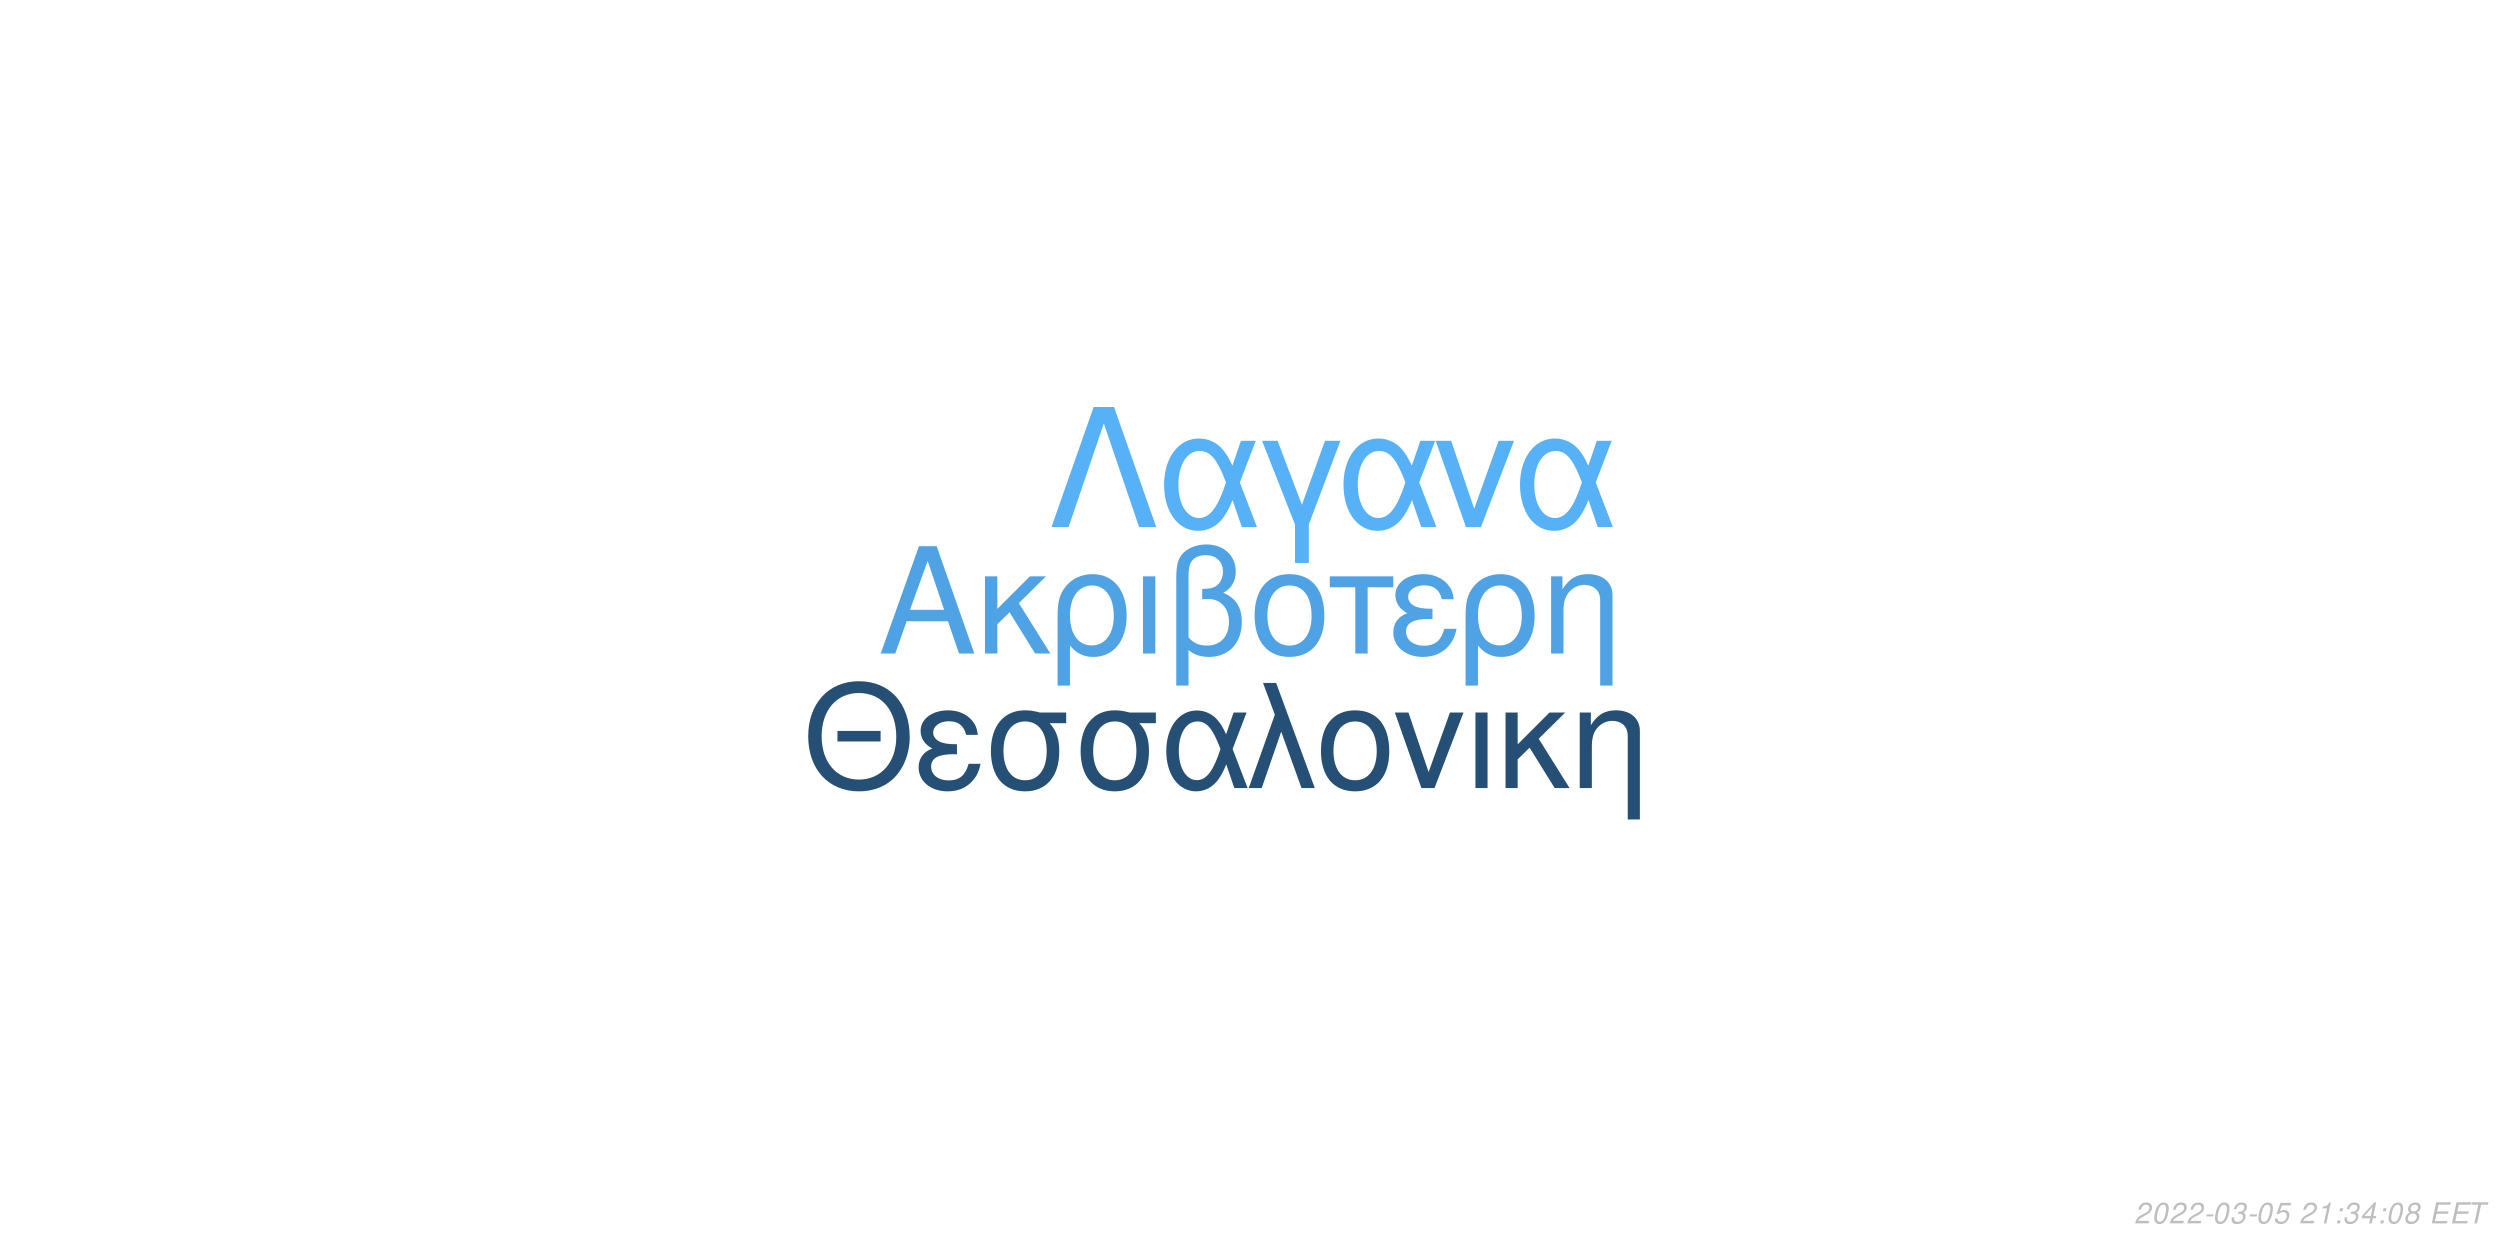
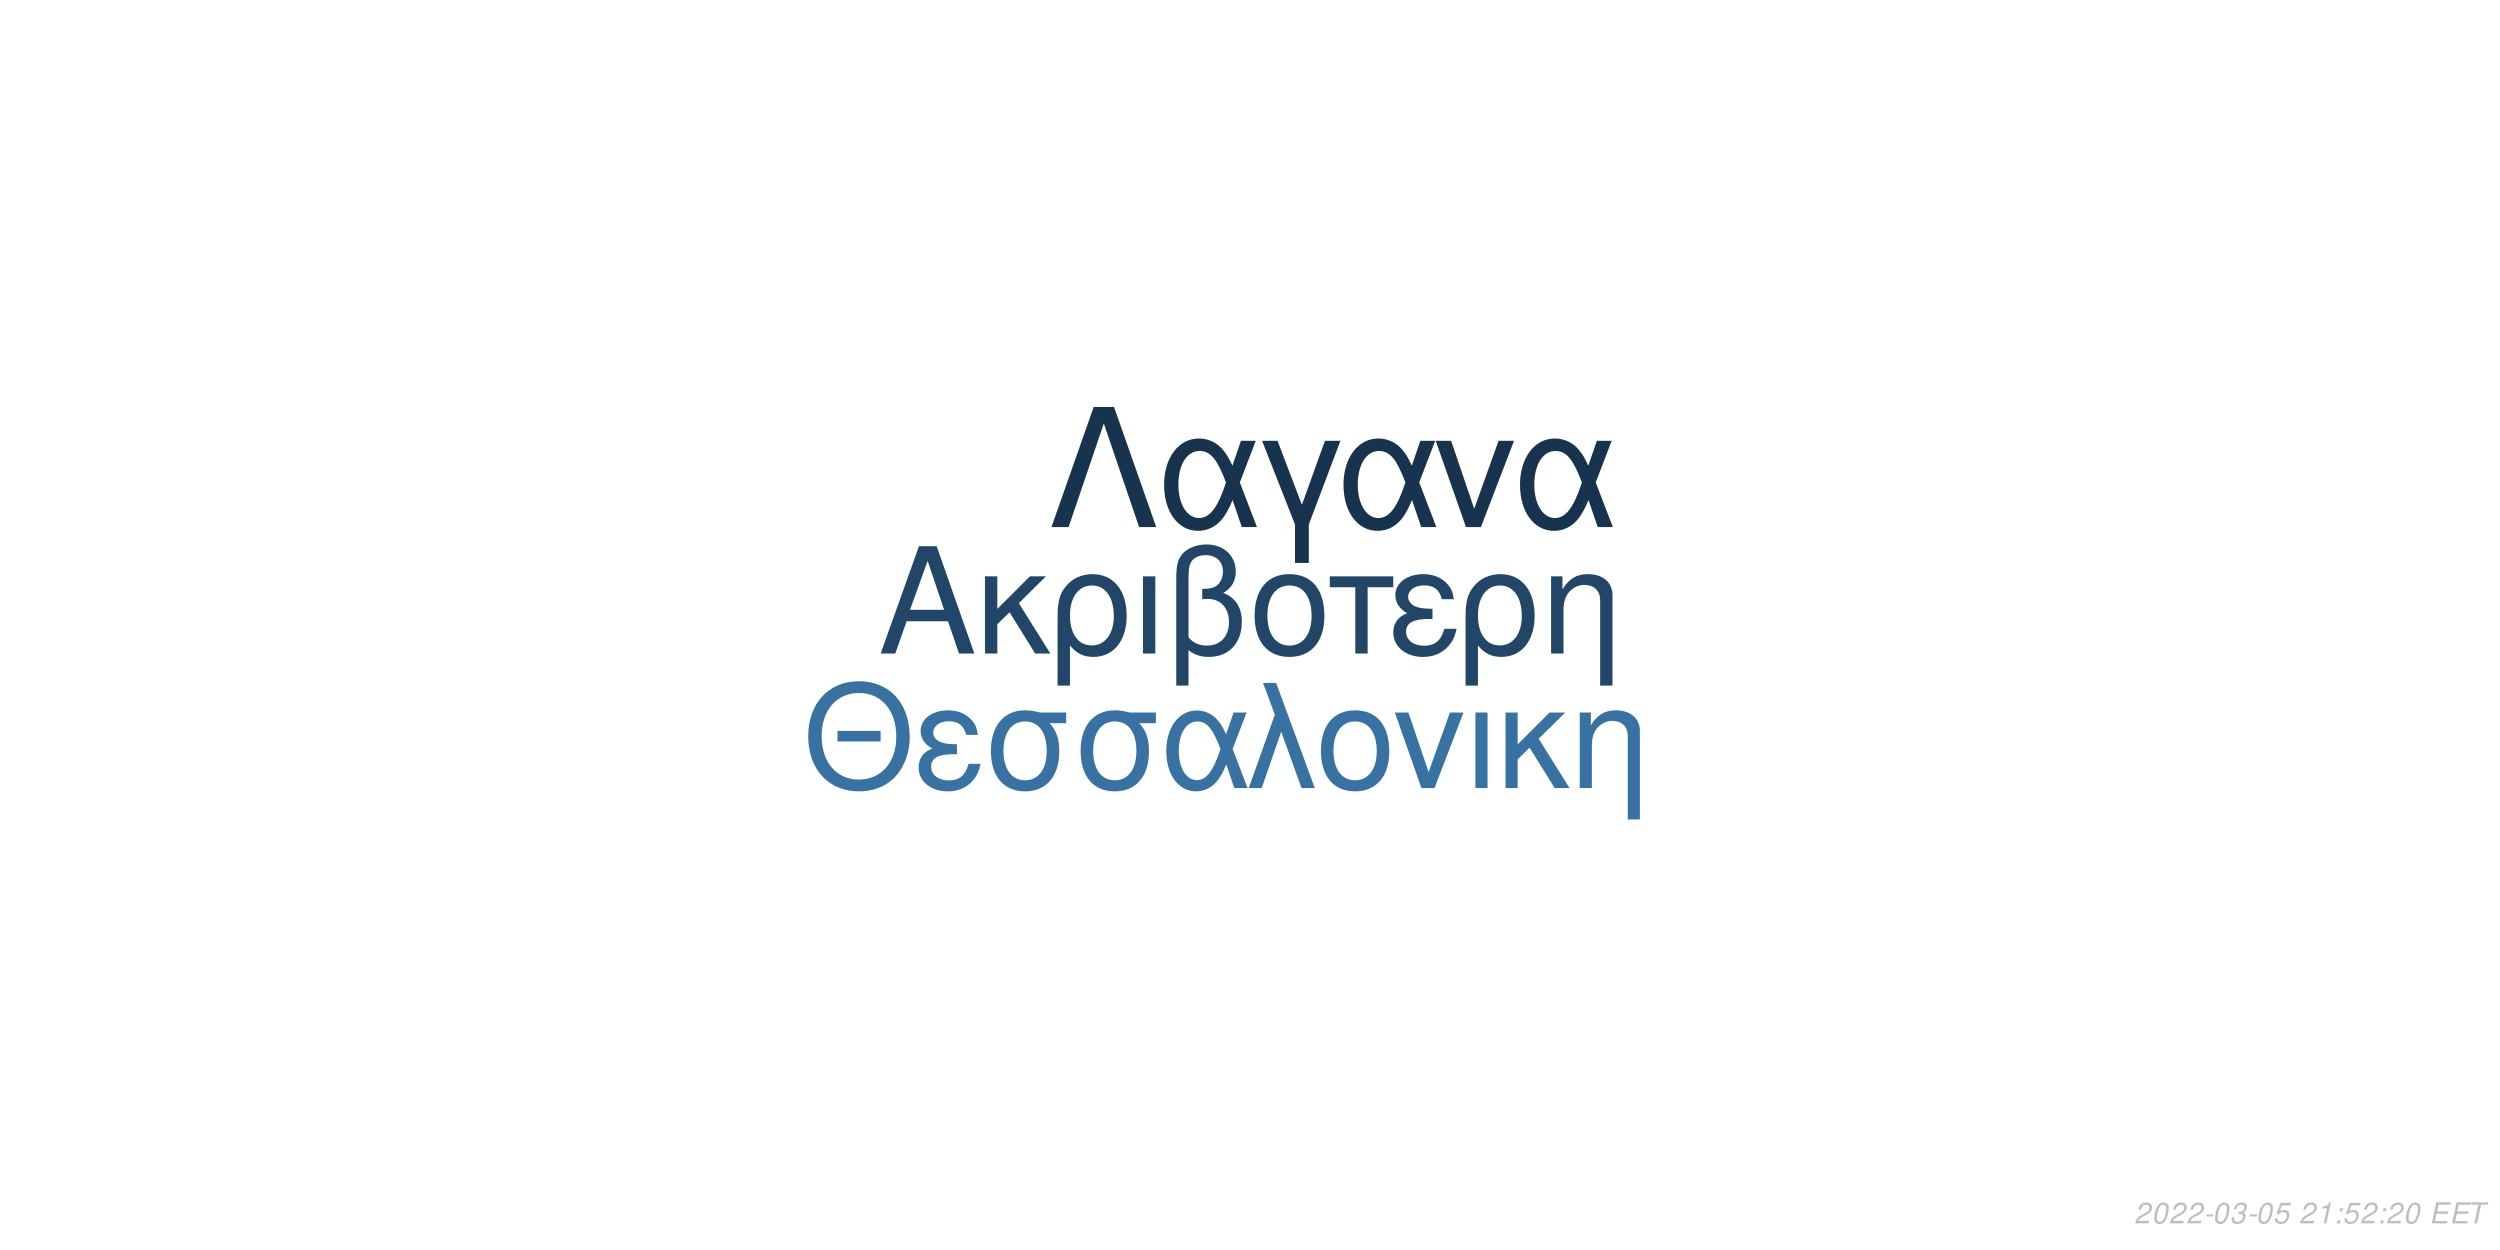
<svg xmlns="http://www.w3.org/2000/svg" xmlns:xlink="http://www.w3.org/1999/xlink" width="864pt" height="432pt" viewBox="0 0 864 432" version="1.1">
  <defs>
    <g>
      <symbol overflow="visible" id="glyph0-0">
        <path style="stroke:none;" d="" />
      </symbol>
      <symbol overflow="visible" id="glyph0-1">
        <path style="stroke:none;" d="M 24.125 -11.141 L 27.938 0 L 33.234 0 L 20.203 -37.094 L 14.094 -37.094 L 0.859 0 L 5.906 0 L 9.828 -11.141 Z M 22.797 -15.109 L 11 -15.109 L 17.094 -32.016 Z M 22.797 -15.109 " />
      </symbol>
      <symbol overflow="visible" id="glyph0-2">
        <path style="stroke:none;" d="M 7.172 -15.422 L 7.172 -26.672 L 2.906 -26.672 L 2.906 0 L 7.172 0 L 7.172 -10.125 L 11.406 -14.25 L 20.25 0 L 25.5 0 L 14.609 -17.406 L 23.969 -26.672 L 18.422 -26.672 Z M 7.172 -15.422 " />
      </symbol>
      <symbol overflow="visible" id="glyph0-3">
        <path style="stroke:none;" d="M 3 11.094 L 7.281 11.094 L 7.281 -2.797 C 9.516 -0.047 11.953 1.172 15.375 1.172 C 22.344 1.172 26.875 -4.422 26.875 -13.031 C 26.875 -21.891 22.297 -27.438 15.062 -27.438 C 11.297 -27.438 7.984 -25.906 5.797 -23.156 C 3.672 -20.516 3 -17.969 3 -12.359 Z M 14.906 -23.516 C 19.547 -23.516 22.438 -19.438 22.438 -12.922 C 22.438 -6.812 19.391 -2.797 14.812 -2.797 C 10.172 -2.797 7.281 -6.766 7.281 -13.125 C 7.281 -19.484 10.234 -23.516 14.906 -23.516 Z M 14.906 -23.516 " />
      </symbol>
      <symbol overflow="visible" id="glyph0-4">
        <path style="stroke:none;" d="M 3.516 0 L 7.781 0 L 7.781 -26.672 L 3.516 -26.672 Z M 3.516 0 " />
      </symbol>
      <symbol overflow="visible" id="glyph0-5">
        <path style="stroke:none;" d="M 4.016 11.094 L 8.25 11.094 L 8.25 -1.172 C 10.172 0.406 12.422 1.172 15.312 1.172 C 22.188 1.172 26.672 -3.609 26.672 -10.891 C 26.672 -15.984 24.578 -19.234 20.25 -20.969 C 23.109 -22.547 24.578 -25.031 24.578 -28.344 C 24.578 -33.844 20.406 -37.703 14.453 -37.703 C 10.938 -37.703 7.734 -36.391 6 -34.25 C 4.484 -32.422 4.016 -30.328 4.016 -25.391 Z M 8.25 -25.656 C 8.25 -29.359 8.5 -30.844 9.469 -32.062 C 10.375 -33.281 12.156 -34 14.094 -34 C 17.812 -34 20.156 -31.812 20.156 -28.297 C 20.156 -25.953 18.984 -23.812 17.297 -23.047 C 16.281 -22.547 15.469 -22.438 12.984 -22.297 L 12.984 -18.781 C 13.734 -18.828 14.344 -18.875 14.969 -18.875 C 19.344 -18.875 22.234 -15.719 22.234 -10.891 C 22.234 -5.906 19.281 -2.75 14.656 -2.75 C 11.953 -2.75 9.922 -3.609 8.25 -5.594 Z M 8.25 -25.656 " />
      </symbol>
      <symbol overflow="visible" id="glyph0-6">
        <path style="stroke:none;" d="M 14.094 -27.438 C 6.562 -27.438 2.094 -22.094 2.094 -13.125 C 2.094 -4.125 6.562 1.172 14.141 1.172 C 21.672 1.172 26.203 -4.172 26.203 -12.922 C 26.203 -22.188 21.828 -27.438 14.094 -27.438 Z M 14.141 -23.516 C 18.938 -23.516 21.781 -19.594 21.781 -12.984 C 21.781 -6.672 18.828 -2.75 14.141 -2.75 C 9.422 -2.75 6.516 -6.672 6.516 -13.125 C 6.516 -19.594 9.422 -23.516 14.141 -23.516 Z M 14.141 -23.516 " />
      </symbol>
      <symbol overflow="visible" id="glyph0-7">
        <path style="stroke:none;" d="M 7.891 0 L 12.156 0 L 12.156 -22.906 L 21.016 -22.906 L 21.016 -26.672 L -0.922 -26.672 L -0.922 -22.906 L 7.891 -22.906 Z M 7.891 0 " />
      </symbol>
      <symbol overflow="visible" id="glyph0-8">
        <path style="stroke:none;" d="M 14.562 -15.469 C 11.344 -15.469 9.562 -15.781 8.297 -16.438 C 6.922 -17.203 6.156 -18.328 6.156 -19.547 C 6.156 -21.891 8.453 -23.562 11.656 -23.562 C 15.062 -23.562 16.953 -22.094 17.812 -18.781 L 21.938 -18.781 C 21.578 -21.266 21.062 -22.5 19.797 -23.922 C 17.812 -26.203 14.906 -27.438 11.453 -27.438 C 5.797 -27.438 1.734 -24.375 1.734 -20.203 C 1.734 -17.609 3.156 -15.375 5.859 -13.938 C 2.797 -12.875 1.016 -10.484 1.016 -7.328 C 1.016 -2.391 5.297 1.172 11.25 1.172 C 14.969 1.172 17.906 -0.109 20.156 -2.641 C 21.578 -4.328 22.297 -5.797 22.906 -8.547 L 18.672 -8.547 C 17.5 -4.422 15.422 -2.703 11.609 -2.703 C 7.938 -2.703 5.438 -4.688 5.438 -7.578 C 5.438 -10.578 7.938 -11.953 13.484 -11.953 C 13.641 -11.953 14.094 -11.953 14.562 -11.906 Z M 14.562 -15.469 " />
      </symbol>
      <symbol overflow="visible" id="glyph0-9">
        <path style="stroke:none;" d="M 3.562 -26.672 L 3.562 0 L 7.844 0 L 7.844 -14.703 C 7.844 -17.906 8.5 -19.891 10.031 -21.531 C 11.406 -22.953 13.188 -23.719 15.062 -23.719 C 18.375 -23.719 20.516 -21.672 20.516 -18.469 L 20.516 11.094 L 24.781 11.094 L 24.781 -20.156 C 24.781 -24.578 21.469 -27.438 16.328 -27.438 C 12.359 -27.438 9.828 -25.906 7.484 -22.188 L 7.484 -26.672 Z M 3.562 -26.672 " />
      </symbol>
      <symbol overflow="visible" id="glyph1-0">
        <path style="stroke:none;" d="" />
      </symbol>
      <symbol overflow="visible" id="glyph1-1">
        <path style="stroke:none;" d="M 26.859 -19.734 L 11.953 -19.734 L 11.953 -16.094 L 26.859 -16.094 Z M 19.328 -36.922 C 8.922 -36.922 1.844 -29.25 1.844 -17.891 C 1.844 -6.484 8.875 1.141 19.391 1.141 C 23.812 1.141 27.703 -0.203 30.641 -2.688 C 34.578 -6.031 36.922 -11.656 36.922 -17.594 C 36.922 -29.297 30 -36.922 19.328 -36.922 Z M 19.328 -32.844 C 27.203 -32.844 32.281 -26.906 32.281 -17.688 C 32.281 -8.922 27.062 -2.938 19.391 -2.938 C 11.609 -2.938 6.484 -8.922 6.484 -17.891 C 6.484 -26.859 11.609 -32.844 19.328 -32.844 Z M 19.328 -32.844 " />
      </symbol>
      <symbol overflow="visible" id="glyph1-2">
        <path style="stroke:none;" d="M 14.25 -15.141 C 11.109 -15.141 9.375 -15.453 8.125 -16.094 C 6.781 -16.844 6.031 -17.938 6.031 -19.141 C 6.031 -21.422 8.266 -23.078 11.406 -23.078 C 14.75 -23.078 16.594 -21.625 17.438 -18.391 L 21.469 -18.391 C 21.125 -20.828 20.625 -22.031 19.391 -23.422 C 17.438 -25.656 14.594 -26.859 11.219 -26.859 C 5.688 -26.859 1.688 -23.875 1.688 -19.781 C 1.688 -17.234 3.094 -15.047 5.734 -13.656 C 2.734 -12.609 1 -10.266 1 -7.172 C 1 -2.344 5.188 1.141 11.016 1.141 C 14.656 1.141 17.547 -0.094 19.734 -2.594 C 21.125 -4.234 21.828 -5.688 22.422 -8.375 L 18.281 -8.375 C 17.141 -4.328 15.094 -2.641 11.359 -2.641 C 7.766 -2.641 5.328 -4.578 5.328 -7.422 C 5.328 -10.359 7.766 -11.703 13.203 -11.703 C 13.359 -11.703 13.797 -11.703 14.25 -11.656 Z M 14.25 -15.141 " />
      </symbol>
      <symbol overflow="visible" id="glyph1-3">
        <path style="stroke:none;" d="M 29 -26.109 L 19.938 -26.109 C 17.594 -26.703 16.438 -26.859 14.703 -26.859 C 7.469 -26.859 2.984 -21.469 2.984 -12.859 C 2.984 -4.031 7.375 1.141 14.797 1.141 C 22.172 1.141 26.609 -4.078 26.609 -12.656 C 26.609 -17.047 25.656 -19.828 23.266 -22.422 L 29 -22.422 Z M 14.797 -23.016 C 19.531 -23.016 22.266 -19.234 22.266 -12.75 C 22.266 -6.531 19.438 -2.688 14.797 -2.688 C 10.172 -2.688 7.328 -6.531 7.328 -12.859 C 7.328 -19.188 10.172 -23.016 14.797 -23.016 Z M 14.797 -23.016 " />
      </symbol>
      <symbol overflow="visible" id="glyph1-4">
        <path style="stroke:none;" d="M 29.344 -26.109 L 24.859 -26.109 L 22.266 -18.578 C 21.125 -21.031 20.484 -22.125 19.328 -23.469 C 17.547 -25.609 14.906 -26.812 12.156 -26.812 C 5.984 -26.812 1.594 -20.984 1.594 -12.812 C 1.594 -4.578 5.828 1.141 11.906 1.141 C 14.953 1.141 17.734 -0.344 19.625 -3.047 C 20.672 -4.531 21.281 -5.688 22.328 -8.172 L 25.109 0 L 29.703 0 L 24.516 -13.5 Z M 20.328 -13.5 C 17.891 -5.922 15.453 -2.734 12.156 -2.734 C 8.516 -2.734 5.922 -6.922 5.922 -12.812 C 5.922 -18.938 8.516 -23.016 12.359 -23.016 C 15.594 -23.016 17.688 -20.531 20.328 -13.5 Z M 20.328 -13.5 " />
      </symbol>
      <symbol overflow="visible" id="glyph1-5">
        <path style="stroke:none;" d="M 1.094 0 L 5.578 0 L 12.312 -19.484 L 19.328 0 L 23.922 0 L 10.562 -36.328 L 6.031 -36.328 L 10.109 -25.359 Z M 1.094 0 " />
      </symbol>
      <symbol overflow="visible" id="glyph1-6">
        <path style="stroke:none;" d="M 13.797 -26.859 C 6.422 -26.859 2.047 -21.625 2.047 -12.859 C 2.047 -4.031 6.422 1.141 13.859 1.141 C 21.234 1.141 25.656 -4.078 25.656 -12.656 C 25.656 -21.719 21.375 -26.859 13.797 -26.859 Z M 13.859 -23.016 C 18.531 -23.016 21.328 -19.188 21.328 -12.703 C 21.328 -6.531 18.438 -2.688 13.859 -2.688 C 9.219 -2.688 6.375 -6.531 6.375 -12.859 C 6.375 -19.188 9.219 -23.016 13.859 -23.016 Z M 13.859 -23.016 " />
      </symbol>
      <symbol overflow="visible" id="glyph1-7">
        <path style="stroke:none;" d="M 14.297 0 L 24.312 -26.109 L 19.625 -26.109 L 12.25 -5.531 L 5.281 -26.109 L 0.594 -26.109 L 9.766 0 Z M 14.297 0 " />
      </symbol>
      <symbol overflow="visible" id="glyph1-8">
        <path style="stroke:none;" d="M 3.438 0 L 7.625 0 L 7.625 -26.109 L 3.438 -26.109 Z M 3.438 0 " />
      </symbol>
      <symbol overflow="visible" id="glyph1-9">
        <path style="stroke:none;" d="M 7.031 -15.094 L 7.031 -26.109 L 2.844 -26.109 L 2.844 0 L 7.031 0 L 7.031 -9.922 L 11.156 -13.953 L 19.828 0 L 24.969 0 L 14.297 -17.047 L 23.469 -26.109 L 18.031 -26.109 Z M 7.031 -15.094 " />
      </symbol>
      <symbol overflow="visible" id="glyph1-10">
        <path style="stroke:none;" d="M 3.484 -26.109 L 3.484 0 L 7.672 0 L 7.672 -14.406 C 7.672 -17.547 8.328 -19.484 9.812 -21.078 C 11.156 -22.469 12.906 -23.219 14.75 -23.219 C 17.984 -23.219 20.078 -21.234 20.078 -18.094 L 20.078 10.859 L 24.266 10.859 L 24.266 -19.734 C 24.266 -24.062 21.031 -26.859 16 -26.859 C 12.109 -26.859 9.609 -25.359 7.328 -21.719 L 7.328 -26.109 Z M 3.484 -26.109 " />
      </symbol>
      <symbol overflow="visible" id="glyph2-0">
        <path style="stroke:none;" d="" />
      </symbol>
      <symbol overflow="visible" id="glyph2-1">
        <path style="stroke:none;" d="M 22.531 -41.484 L 15.484 -41.484 L 0.906 0 L 6.828 0 L 19 -35.797 L 31.188 0 L 37.109 0 Z M 22.531 -41.484 " />
      </symbol>
      <symbol overflow="visible" id="glyph2-2">
        <path style="stroke:none;" d="M 33.516 -29.812 L 28.391 -29.812 L 25.438 -21.219 C 24.125 -24.016 23.391 -25.266 22.078 -26.797 C 20.031 -29.25 17.016 -30.609 13.891 -30.609 C 6.828 -30.609 1.828 -23.953 1.828 -14.625 C 1.828 -5.234 6.656 1.312 13.594 1.312 C 17.078 1.312 20.266 -0.391 22.422 -3.469 C 23.609 -5.172 24.297 -6.484 25.5 -9.328 L 28.688 0 L 33.922 0 L 28 -15.422 Z M 23.219 -15.422 C 20.422 -6.766 17.641 -3.125 13.891 -3.125 C 9.734 -3.125 6.766 -7.906 6.766 -14.625 C 6.766 -21.625 9.734 -26.297 14.109 -26.297 C 17.812 -26.297 20.203 -23.453 23.219 -15.422 Z M 23.219 -15.422 " />
      </symbol>
      <symbol overflow="visible" id="glyph2-3">
        <path style="stroke:none;" d="M 12.062 12.406 L 16.844 12.406 L 16.844 -0.906 L 27.766 -29.812 L 22.422 -29.812 L 14.453 -7.688 L 6.031 -29.812 L 0.688 -29.812 L 12.062 -0.906 Z M 12.062 12.406 " />
      </symbol>
      <symbol overflow="visible" id="glyph2-4">
        <path style="stroke:none;" d="M 16.328 0 L 27.766 -29.812 L 22.422 -29.812 L 14 -6.312 L 6.031 -29.812 L 0.688 -29.812 L 11.156 0 Z M 16.328 0 " />
      </symbol>
      <symbol overflow="visible" id="glyph3-0">
        <path style="stroke:none;" d="" />
      </symbol>
      <symbol overflow="visible" id="glyph3-1">
        <path style="stroke:none;" d="M 5.234 -0.875 L 1.469 -0.875 C 1.641 -1.375 2.203 -1.891 3.109 -2.344 L 4.234 -2.938 C 5.562 -3.625 6.219 -4.469 6.219 -5.484 C 6.219 -5.938 6.062 -6.359 5.797 -6.656 C 5.469 -7.047 4.984 -7.234 4.312 -7.234 C 2.766 -7.234 1.891 -6.453 1.484 -4.734 L 2.375 -4.734 C 2.484 -5.188 2.609 -5.484 2.797 -5.75 C 3.094 -6.203 3.609 -6.453 4.188 -6.453 C 4.891 -6.453 5.344 -6.031 5.344 -5.375 C 5.344 -4.703 4.859 -4.094 4.016 -3.656 L 2.984 -3.125 C 1.234 -2.188 0.797 -1.656 0.344 -0.016 L 5.047 -0.016 Z M 5.234 -0.875 " />
      </symbol>
      <symbol overflow="visible" id="glyph3-2">
        <path style="stroke:none;" d="M 4.203 -7.234 C 3.375 -7.234 2.688 -6.812 2.125 -5.984 C 1.484 -5.047 0.984 -3.188 0.984 -1.734 C 0.984 -1.109 1.172 -0.562 1.484 -0.266 C 1.797 0.047 2.281 0.234 2.766 0.234 C 3.625 0.234 4.281 -0.156 4.859 -1.016 C 5.516 -1.953 6 -3.797 6 -5.266 C 6 -6.5 5.328 -7.234 4.203 -7.234 Z M 4.094 -6.453 C 4.734 -6.453 5.125 -5.984 5.125 -5.156 C 5.125 -4.203 4.781 -2.625 4.406 -1.812 C 3.984 -0.938 3.516 -0.547 2.875 -0.547 C 2.25 -0.547 1.875 -1.031 1.875 -1.828 C 1.875 -2.797 2.203 -4.344 2.594 -5.203 C 2.984 -6.047 3.453 -6.453 4.094 -6.453 Z M 4.094 -6.453 " />
      </symbol>
      <symbol overflow="visible" id="glyph3-3">
        <path style="stroke:none;" d="M 3.516 -3.125 L 1.125 -3.125 L 0.969 -2.406 L 3.359 -2.406 Z M 3.516 -3.125 " />
      </symbol>
      <symbol overflow="visible" id="glyph3-4">
        <path style="stroke:none;" d="M 2.922 -3.312 C 3.125 -3.344 3.234 -3.344 3.375 -3.344 C 4.203 -3.344 4.688 -3 4.688 -2.406 C 4.688 -1.312 3.906 -0.547 2.781 -0.547 C 2.047 -0.547 1.594 -0.938 1.594 -1.562 C 1.594 -1.719 1.609 -1.844 1.656 -2.094 L 0.766 -2.094 C 0.734 -1.797 0.719 -1.641 0.719 -1.469 C 0.719 -0.375 1.406 0.234 2.641 0.234 C 3.547 0.234 4.297 -0.078 4.812 -0.656 C 5.266 -1.156 5.562 -1.875 5.562 -2.547 C 5.562 -3.125 5.344 -3.453 4.797 -3.734 C 5.641 -4.234 6.016 -4.844 6.016 -5.734 C 6.016 -6.656 5.312 -7.234 4.203 -7.234 C 3.375 -7.234 2.672 -6.938 2.188 -6.375 C 1.891 -6.031 1.703 -5.641 1.516 -4.906 L 2.391 -4.906 C 2.5 -5.359 2.594 -5.594 2.734 -5.812 C 3.047 -6.234 3.516 -6.453 4.078 -6.453 C 4.734 -6.453 5.141 -6.125 5.141 -5.578 C 5.141 -5.188 5.016 -4.797 4.797 -4.547 C 4.516 -4.234 4 -4.062 3.266 -4.062 L 3.078 -4.062 Z M 2.922 -3.312 " />
      </symbol>
      <symbol overflow="visible" id="glyph3-5">
        <path style="stroke:none;" d="M 6.297 -7.094 L 2.594 -7.094 L 1.234 -3.234 L 2.047 -3.234 C 2.656 -3.766 2.938 -3.906 3.531 -3.906 C 4.328 -3.906 4.797 -3.453 4.797 -2.688 C 4.797 -1.438 3.969 -0.547 2.828 -0.547 C 2.031 -0.547 1.609 -0.938 1.578 -1.734 L 0.703 -1.734 L 0.703 -1.516 C 0.703 -0.938 0.844 -0.547 1.188 -0.266 C 1.562 0.062 2.078 0.234 2.703 0.234 C 3.656 0.234 4.391 -0.156 4.984 -0.922 C 5.422 -1.5 5.672 -2.234 5.672 -2.953 C 5.672 -4 4.938 -4.672 3.812 -4.672 C 3.328 -4.672 2.906 -4.547 2.406 -4.234 L 3.109 -6.219 L 6.109 -6.219 Z M 6.297 -7.094 " />
      </symbol>
      <symbol overflow="visible" id="glyph3-6">
        <path style="stroke:none;" d="" />
      </symbol>
      <symbol overflow="visible" id="glyph3-7">
        <path style="stroke:none;" d="M 3.703 -5.188 L 2.594 0 L 3.469 0 L 5.016 -7.234 L 4.438 -7.234 C 3.906 -6.156 3.688 -6.016 2.234 -5.812 L 2.109 -5.188 Z M 3.703 -5.188 " />
      </symbol>
      <symbol overflow="visible" id="glyph3-8">
        <path style="stroke:none;" d="M 2.359 -1.031 L 1.312 -1.031 L 1.094 0 L 2.141 0 Z M 3.266 -5.234 L 2.219 -5.234 L 2 -4.203 L 3.047 -4.203 Z M 3.266 -5.234 " />
      </symbol>
      <symbol overflow="visible" id="glyph3-9">
-         <path style="stroke:none;" d="M 3.625 -1.75 L 3.266 0 L 4.141 0 L 4.516 -1.75 L 5.562 -1.75 L 5.734 -2.531 L 4.688 -2.531 L 5.688 -7.234 L 5.016 -7.234 L 0.844 -2.672 L 0.641 -1.75 Z M 3.797 -2.531 L 1.594 -2.531 L 4.469 -5.703 Z M 3.797 -2.531 " />
+         <path style="stroke:none;" d="M 2.547 -3.312 L 6.5 -3.312 L 6.688 -4.141 L 2.719 -4.141 L 3.219 -6.469 L 7.344 -6.469 L 7.516 -7.297 L 2.453 -7.297 L 0.906 0 L 6.125 0 L 6.297 -0.812 L 2.016 -0.812 Z M 2.547 -3.312 " />
      </symbol>
      <symbol overflow="visible" id="glyph3-10">
-         <path style="stroke:none;" d="M 4.766 -3.797 C 5.078 -3.969 5.234 -4.078 5.438 -4.234 C 5.812 -4.594 6.062 -5.172 6.062 -5.734 C 6.062 -6.625 5.344 -7.234 4.266 -7.234 C 2.812 -7.234 1.703 -6.219 1.703 -4.875 C 1.703 -4.406 1.875 -4.125 2.359 -3.812 C 1.297 -3.312 0.75 -2.516 0.75 -1.469 C 0.75 -0.438 1.547 0.234 2.812 0.234 C 3.656 0.234 4.359 -0.094 4.938 -0.734 C 5.359 -1.234 5.609 -1.859 5.609 -2.438 C 5.609 -3.047 5.312 -3.516 4.766 -3.797 Z M 4.109 -6.453 C 4.797 -6.453 5.188 -6.125 5.188 -5.578 C 5.188 -5.266 5.062 -4.922 4.859 -4.672 C 4.562 -4.312 4.188 -4.156 3.656 -4.156 C 2.984 -4.156 2.594 -4.453 2.594 -4.984 C 2.594 -5.859 3.203 -6.453 4.109 -6.453 Z M 3.453 -3.406 C 4.234 -3.406 4.734 -2.984 4.734 -2.312 C 4.734 -1.312 3.922 -0.547 2.875 -0.547 C 2.125 -0.547 1.625 -0.969 1.625 -1.625 C 1.625 -2.609 2.438 -3.406 3.453 -3.406 Z M 3.453 -3.406 " />
-       </symbol>
-       <symbol overflow="visible" id="glyph3-11">
-         <path style="stroke:none;" d="M 2.547 -3.312 L 6.5 -3.312 L 6.688 -4.141 L 2.719 -4.141 L 3.219 -6.469 L 7.344 -6.469 L 7.516 -7.297 L 2.453 -7.297 L 0.906 0 L 6.125 0 L 6.297 -0.812 L 2.016 -0.812 Z M 2.547 -3.312 " />
-       </symbol>
-       <symbol overflow="visible" id="glyph3-12">
        <path style="stroke:none;" d="M 4.938 -6.469 L 7.312 -6.469 L 7.484 -7.297 L 1.75 -7.297 L 1.578 -6.469 L 3.984 -6.469 L 2.609 0 L 3.547 0 Z M 4.938 -6.469 " />
      </symbol>
    </g>
  </defs>
  <g id="surface1">
    <rect x="0" y="0" width="864" height="432" style="fill:rgb(100%,100%,100%);fill-opacity:1;stroke:none;" />
-     <g style="fill:rgb(30.98%,63.922%,89.412%);fill-opacity:1;">
+     <g style="fill:rgb(12.941%,27.451%,40.392%);fill-opacity:1;">
      <use xlink:href="#glyph0-1" x="303.5" y="225.861" />
      <use xlink:href="#glyph0-2" x="337.5" y="225.861" />
      <use xlink:href="#glyph0-3" x="362.5" y="225.861" />
      <use xlink:href="#glyph0-4" x="391.5" y="225.861" />
      <use xlink:href="#glyph0-5" x="402.5" y="225.861" />
      <use xlink:href="#glyph0-6" x="431.5" y="225.861" />
      <use xlink:href="#glyph0-7" x="460.5" y="225.861" />
      <use xlink:href="#glyph0-8" x="480.5" y="225.861" />
      <use xlink:href="#glyph0-3" x="503.5" y="225.861" />
      <use xlink:href="#glyph0-9" x="532.5" y="225.861" />
    </g>
-     <g style="fill:rgb(14.51%,30.98%,45.49%);fill-opacity:1;">
+     <g style="fill:rgb(21.569%,44.706%,63.922%);fill-opacity:1;">
      <use xlink:href="#glyph1-1" x="277.473" y="272.354" />
      <use xlink:href="#glyph1-2" x="316.473" y="272.354" />
      <use xlink:href="#glyph1-3" x="339.473" y="272.354" />
      <use xlink:href="#glyph1-3" x="370.473" y="272.354" />
      <use xlink:href="#glyph1-4" x="401.473" y="272.354" />
      <use xlink:href="#glyph1-5" x="430.473" y="272.354" />
      <use xlink:href="#glyph1-6" x="454.473" y="272.354" />
      <use xlink:href="#glyph1-7" x="481.473" y="272.354" />
      <use xlink:href="#glyph1-8" x="506.473" y="272.354" />
      <use xlink:href="#glyph1-9" x="517.473" y="272.354" />
      <use xlink:href="#glyph1-10" x="542.473" y="272.354" />
    </g>
-     <g style="fill:rgb(33.725%,69.412%,96.863%);fill-opacity:1;">
+     <g style="fill:rgb(9.02%,20%,30.196%);fill-opacity:1;">
      <use xlink:href="#glyph2-1" x="362.484" y="182.152" />
      <use xlink:href="#glyph2-2" x="400.484" y="182.152" />
      <use xlink:href="#glyph2-3" x="435.484" y="182.152" />
      <use xlink:href="#glyph2-2" x="462.484" y="182.152" />
      <use xlink:href="#glyph2-4" x="495.484" y="182.152" />
      <use xlink:href="#glyph2-2" x="523.484" y="182.152" />
    </g>
    <g style="fill:rgb(74.51%,74.51%,74.51%);fill-opacity:1;">
      <use xlink:href="#glyph3-1" x="737.52" y="422.81" />
      <use xlink:href="#glyph3-2" x="743.52" y="422.81" />
      <use xlink:href="#glyph3-1" x="749.52" y="422.81" />
      <use xlink:href="#glyph3-1" x="755.52" y="422.81" />
      <use xlink:href="#glyph3-3" x="761.52" y="422.81" />
      <use xlink:href="#glyph3-2" x="764.52" y="422.81" />
      <use xlink:href="#glyph3-4" x="770.52" y="422.81" />
      <use xlink:href="#glyph3-3" x="776.52" y="422.81" />
      <use xlink:href="#glyph3-2" x="779.52" y="422.81" />
      <use xlink:href="#glyph3-5" x="785.52" y="422.81" />
      <use xlink:href="#glyph3-6" x="791.52" y="422.81" />
      <use xlink:href="#glyph3-1" x="794.52" y="422.81" />
      <use xlink:href="#glyph3-7" x="800.52" y="422.81" />
      <use xlink:href="#glyph3-8" x="806.52" y="422.81" />
-       <use xlink:href="#glyph3-4" x="809.52" y="422.81" />
-       <use xlink:href="#glyph3-9" x="815.52" y="422.81" />
+       <use xlink:href="#glyph3-5" x="809.52" y="422.81" />
+       <use xlink:href="#glyph3-1" x="815.52" y="422.81" />
      <use xlink:href="#glyph3-8" x="821.52" y="422.81" />
-       <use xlink:href="#glyph3-2" x="824.52" y="422.81" />
-       <use xlink:href="#glyph3-10" x="830.52" y="422.81" />
+       <use xlink:href="#glyph3-1" x="824.52" y="422.81" />
+       <use xlink:href="#glyph3-2" x="830.52" y="422.81" />
      <use xlink:href="#glyph3-6" x="836.52" y="422.81" />
-       <use xlink:href="#glyph3-11" x="839.52" y="422.81" />
-       <use xlink:href="#glyph3-11" x="846.52" y="422.81" />
-       <use xlink:href="#glyph3-12" x="852.52" y="422.81" />
+       <use xlink:href="#glyph3-9" x="839.52" y="422.81" />
+       <use xlink:href="#glyph3-9" x="846.52" y="422.81" />
+       <use xlink:href="#glyph3-10" x="852.52" y="422.81" />
    </g>
  </g>
</svg>
